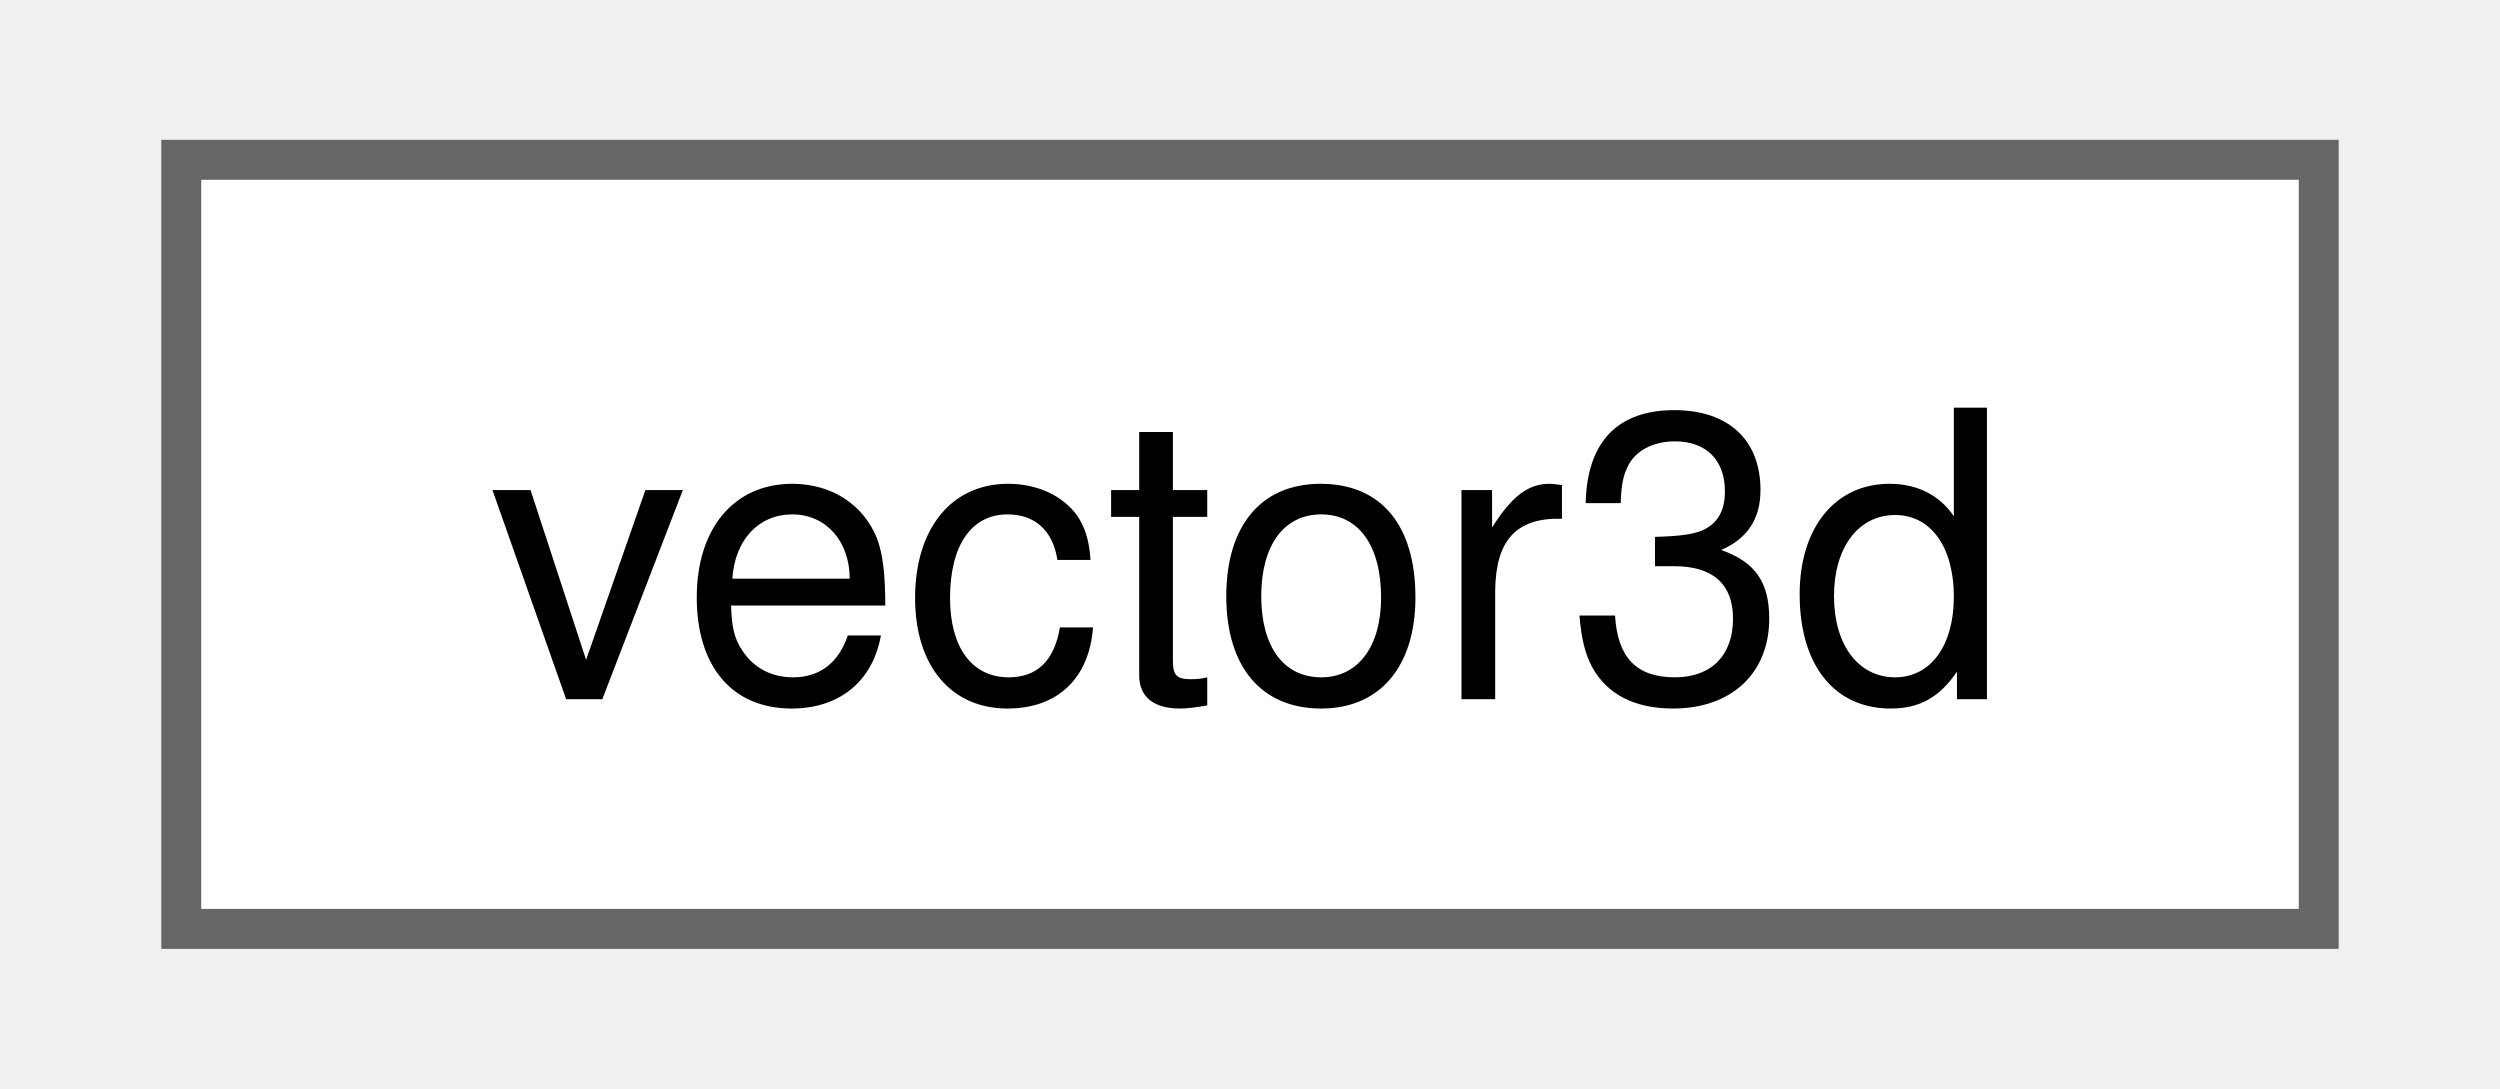
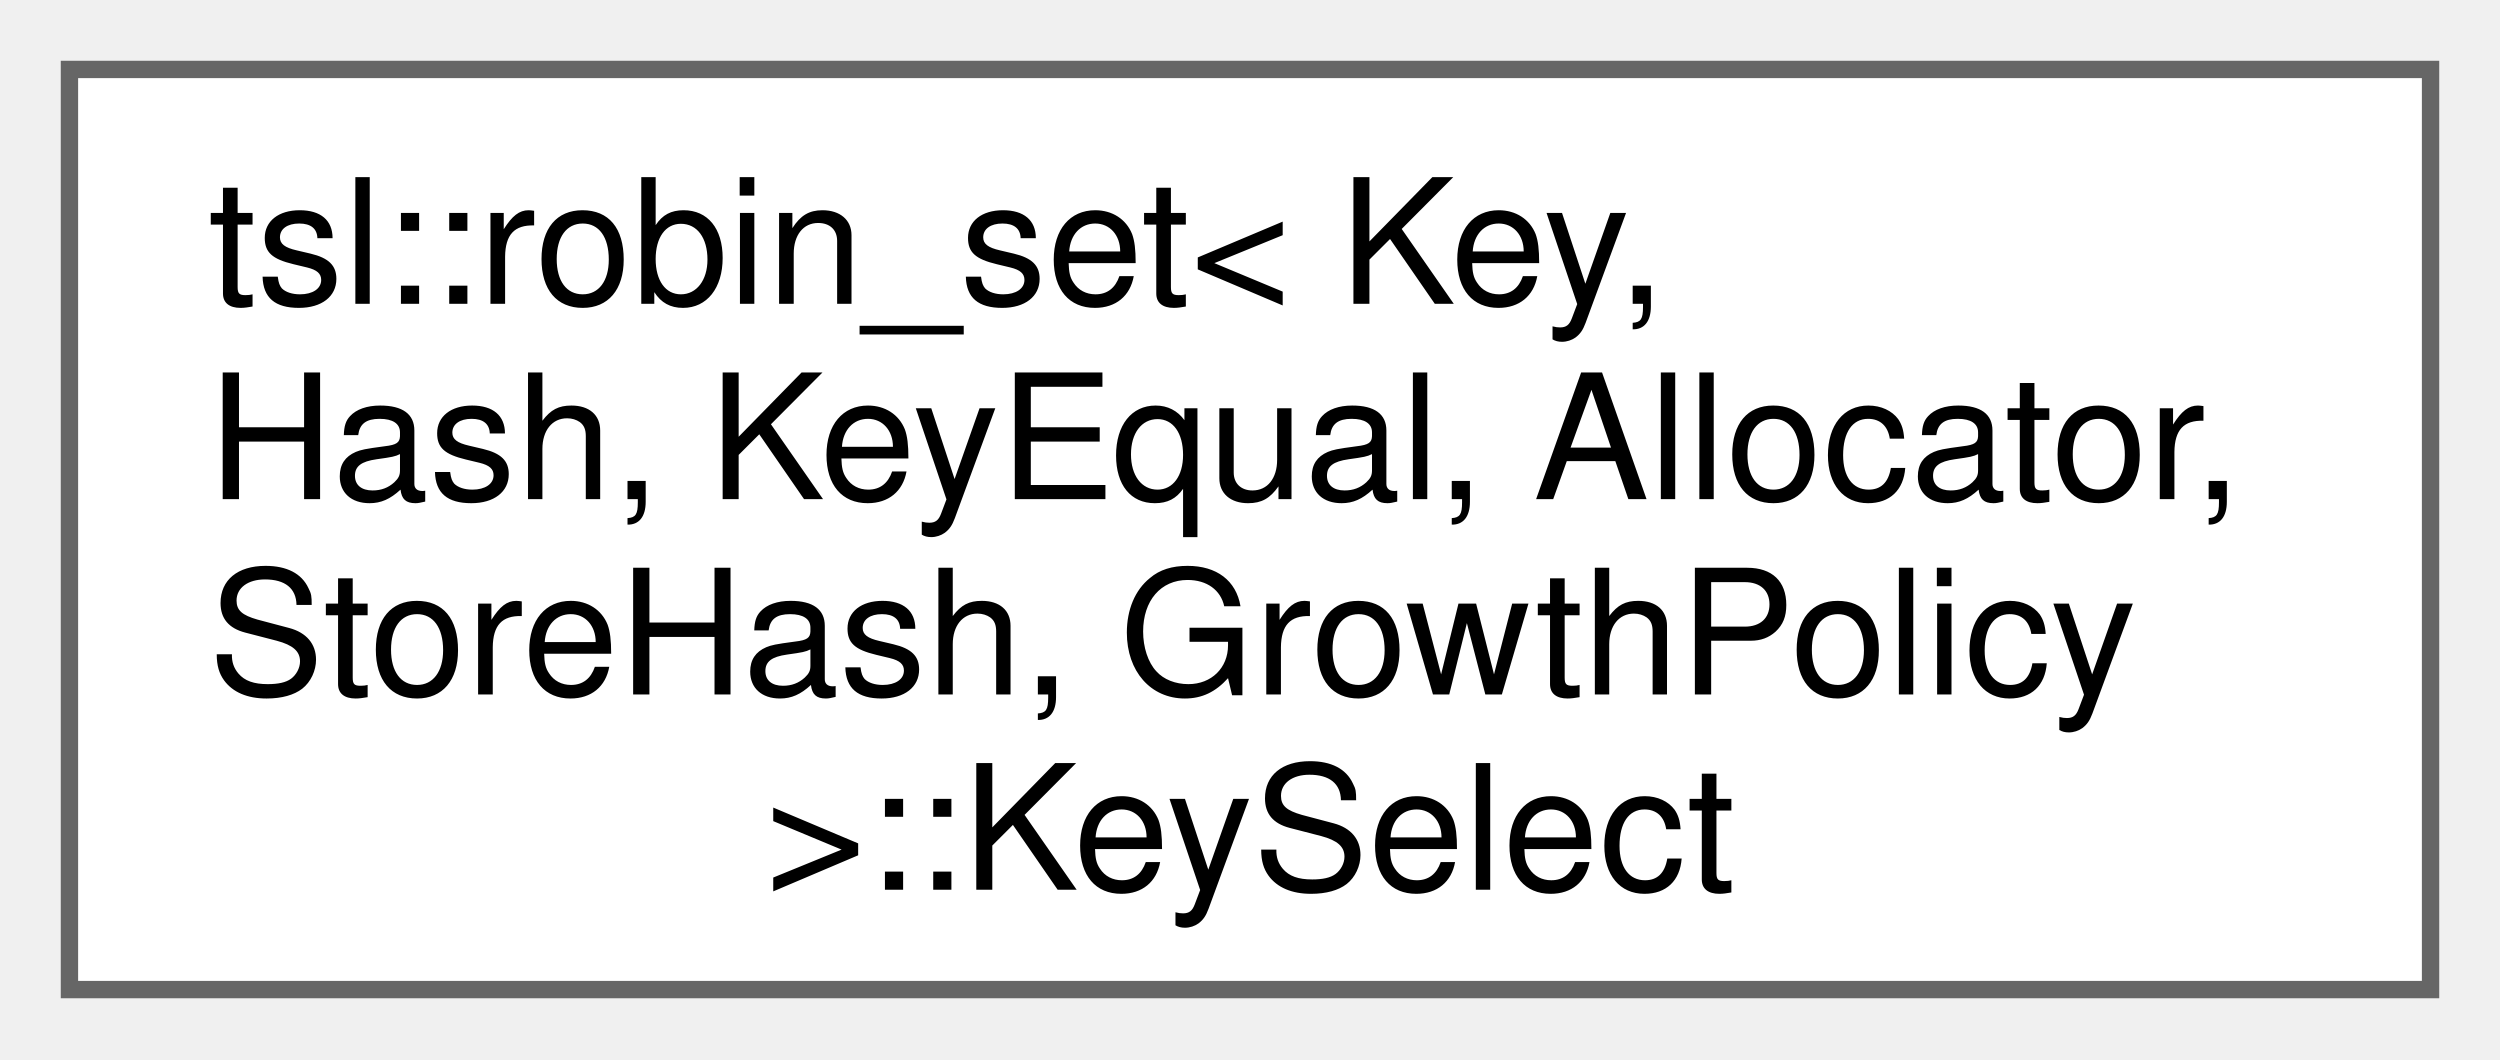
- <svg xmlns="http://www.w3.org/2000/svg" xmlns:xlink="http://www.w3.org/1999/xlink" width="62pt" height="27pt" viewBox="0.00 0.00 61.50 27.25">
-   <g id="graph0" class="graph" transform="scale(1 1) rotate(0) translate(4 23.25)">
+ <svg xmlns="http://www.w3.org/2000/svg" xmlns:xlink="http://www.w3.org/1999/xlink" width="144pt" height="61pt" viewBox="0.00 0.00 144.00 61.00">
+   <g id="graph0" class="graph" transform="scale(1 1) rotate(0) translate(4 57)">
    <g id="Node000000" class="node">
      <g id="a_Node000000">
-         <a xlink:href="classvector3d.html" target="_top" xlink:title=" ">
-           <polygon fill="white" stroke="#666666" points="53.5,-19.25 0,-19.25 0,0 53.5,0 53.5,-19.25" />
-           <text text-anchor="middle" x="26.75" y="-5.75" font-family="Helvetica,sans-Serif" font-size="10.00">vector3d</text>
+         <a xlink:href="classtsl_1_1robin__set_1_1KeySelect.html" target="_top" xlink:title=" ">
+           <polygon fill="white" stroke="#666666" points="136,-53 0,-53 0,0 136,0 136,-53" />
+           <text text-anchor="start" x="8" y="-39.5" font-family="Helvetica,sans-Serif" font-size="10.00">tsl::robin_set&lt; Key,</text>
+           <text text-anchor="start" x="8" y="-28.25" font-family="Helvetica,sans-Serif" font-size="10.00"> Hash, KeyEqual, Allocator,</text>
+           <text text-anchor="start" x="8" y="-17" font-family="Helvetica,sans-Serif" font-size="10.00"> StoreHash, GrowthPolicy</text>
+           <text text-anchor="middle" x="68" y="-5.75" font-family="Helvetica,sans-Serif" font-size="10.00"> &gt;::KeySelect</text>
        </a>
      </g>
    </g>
  </g>
</svg>
